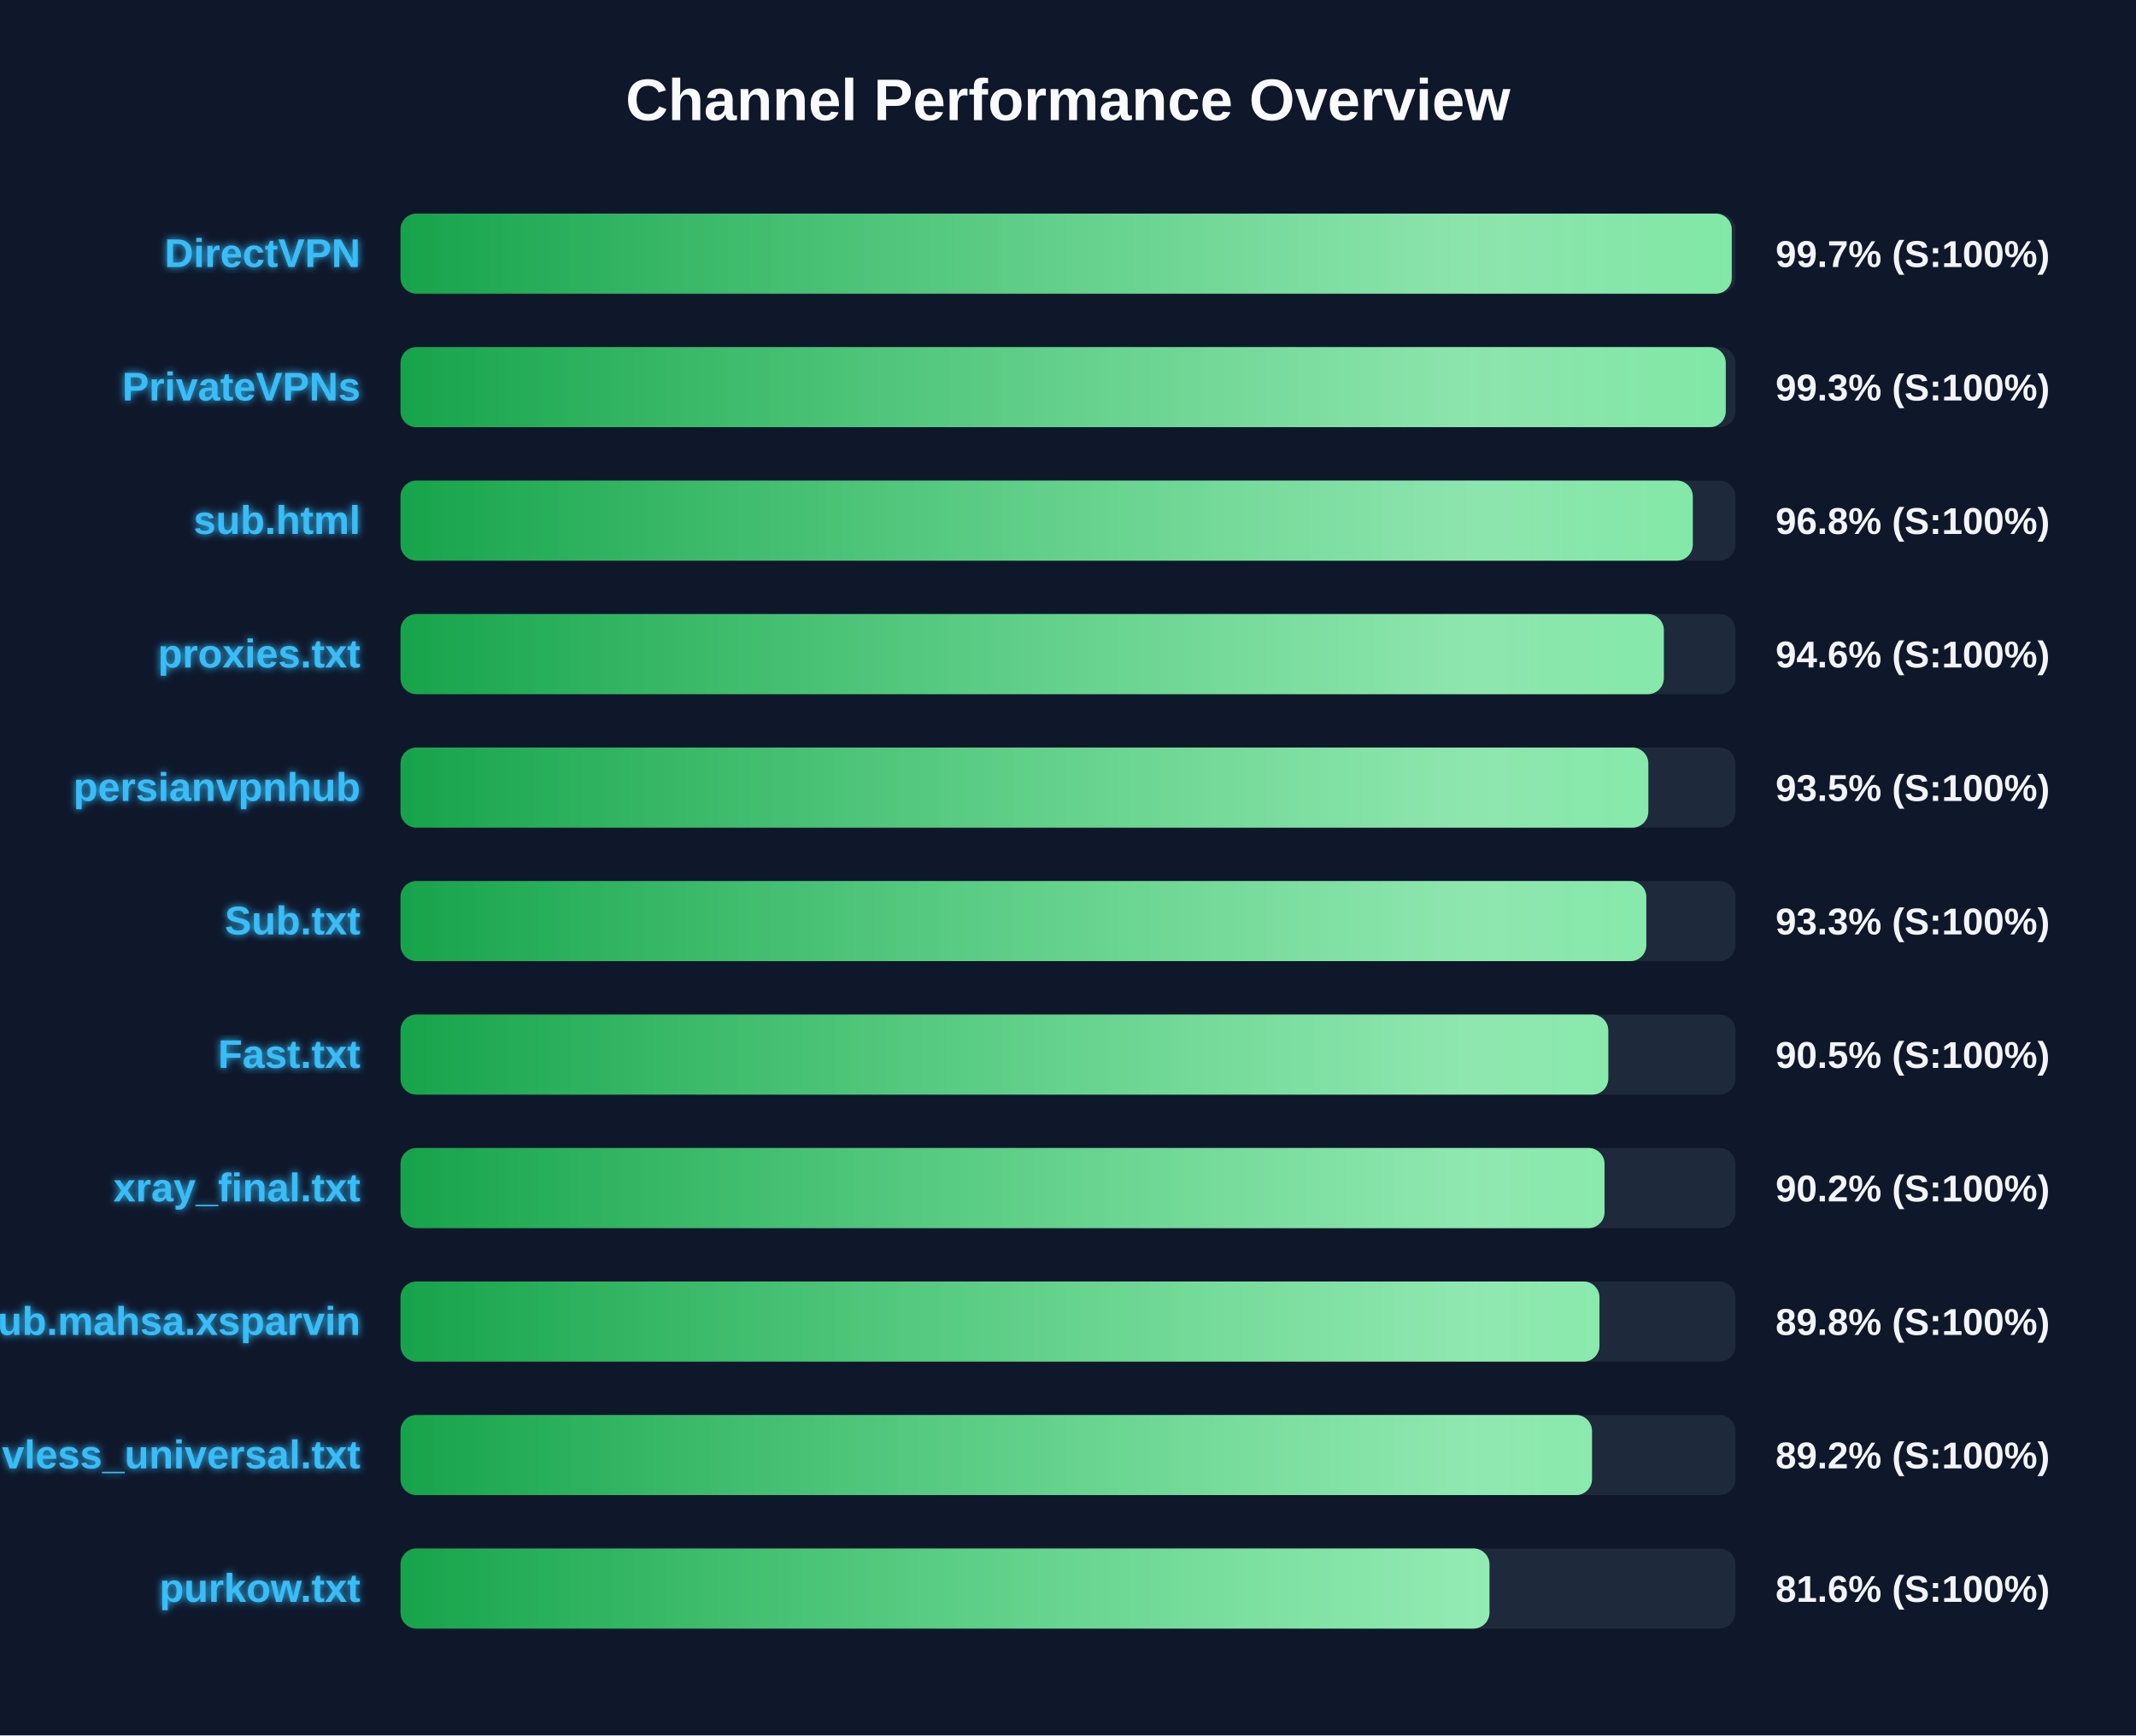
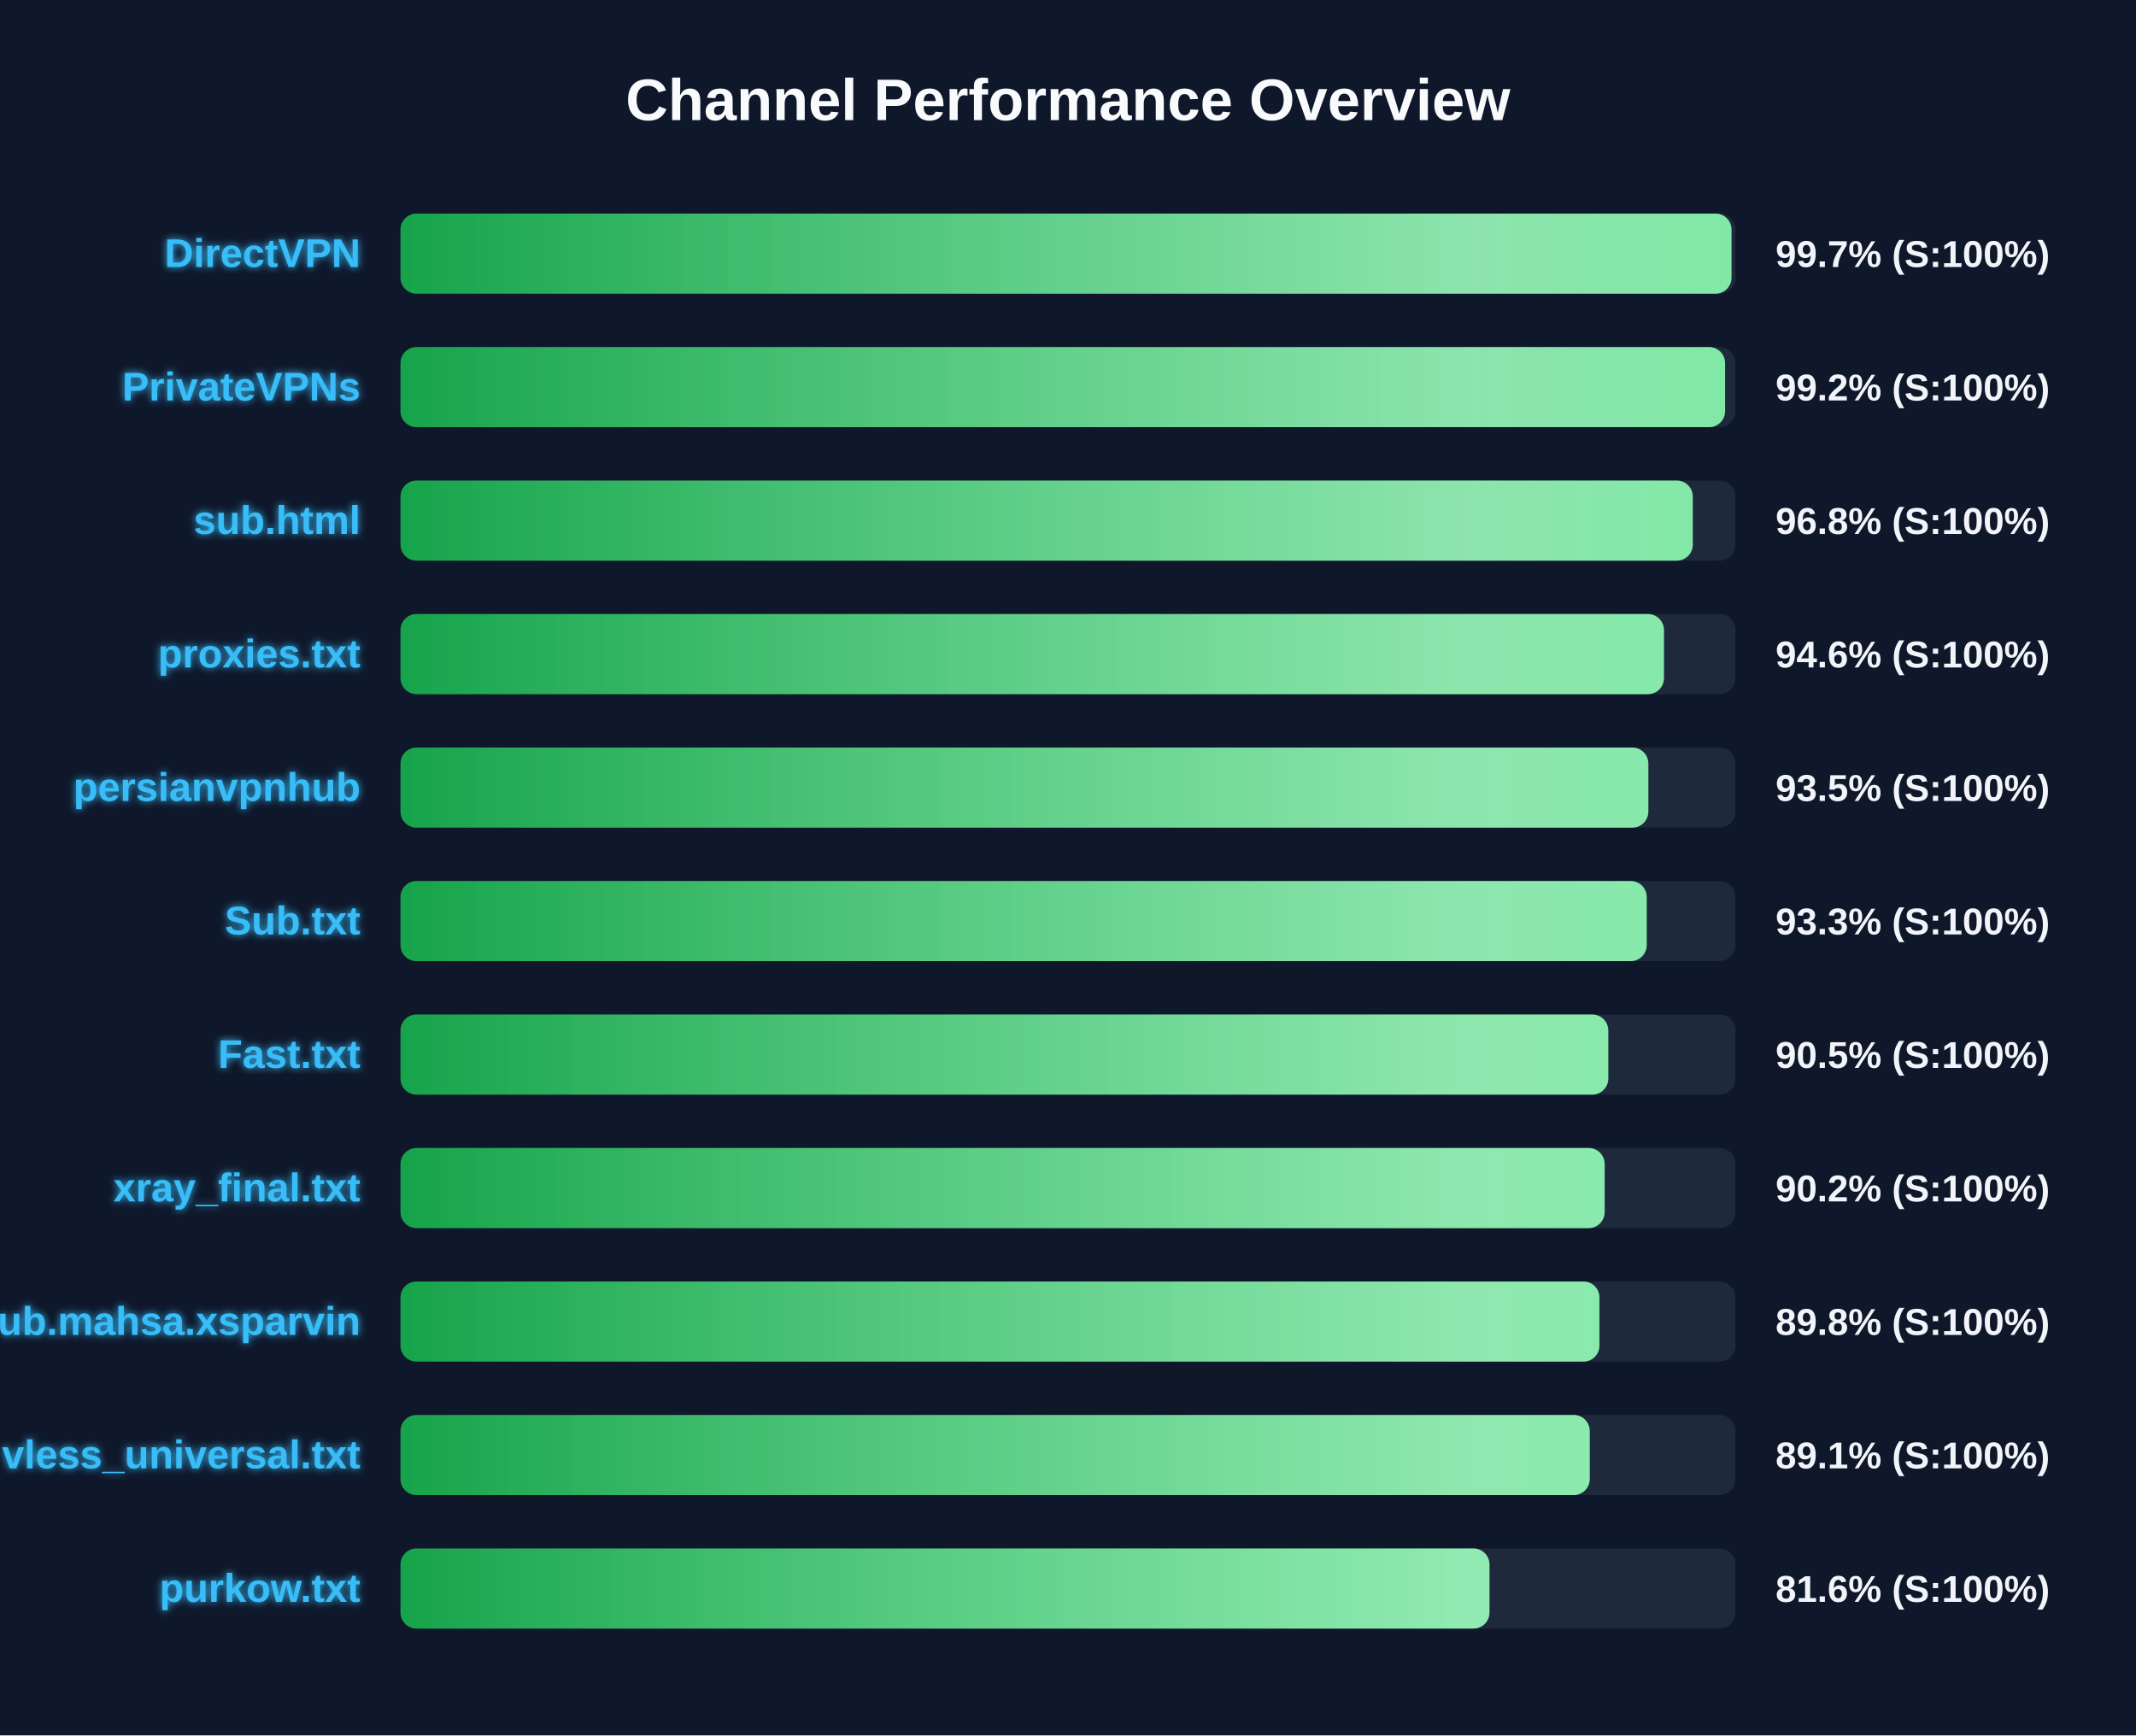
<svg xmlns="http://www.w3.org/2000/svg" width="800" height="650" version="1.1">
  <defs>
    <linearGradient id="grad-green" x1="0%" y1="0%" x2="100%" y2="0%">
      <stop offset="0%" stop-color="#16a34a" />
      <stop offset="100%" stop-color="#4ade80" />
    </linearGradient>
    <linearGradient id="grad-yellow" x1="0%" y1="0%" x2="100%" y2="0%">
      <stop offset="0%" stop-color="#ca8a04" />
      <stop offset="100%" stop-color="#fde047" />
    </linearGradient>
    <linearGradient id="grad-red" x1="0%" y1="0%" x2="100%" y2="0%">
      <stop offset="0%" stop-color="#dc2626" />
      <stop offset="100%" stop-color="#f87171" />
    </linearGradient>
    <linearGradient id="shimmer" x1="0%" y1="0%" x2="100%" y2="0%">
      <stop offset="0%" stop-color="rgba(255,255,255,0)" />
      <stop offset="50%" stop-color="rgba(255,255,255,0.4)" />
      <stop offset="100%" stop-color="rgba(255,255,255,0)" />
    </linearGradient>
    <filter id="glow" x="-20%" y="-20%" width="140%" height="140%">
      <feGaussianBlur stdDeviation="1.5" result="blur" />
      <feComposite in="SourceGraphic" in2="blur" operator="over" />
    </filter>
  </defs>
  <style>
        .bg-rect { fill: #0f172a; }
        .title { font: bold 22px 'Segoe UI', Arial, sans-serif; fill: #f8fafc; }
        .row { font: bold 15px 'Segoe UI', Arial, sans-serif; fill: #38bdf8; filter: url(#glow); }
        .score { font: bold 14px 'Segoe UI', Arial, sans-serif; fill: #f1f5f9; }
        @keyframes shimmer-anim {
            0% { transform: translateX(-100%); }
            100% { transform: translateX(200%); }
        }
        .shimmer-rect {
            animation: shimmer-anim 2.5s infinite linear;
        }
    </style>
  <rect width="100%" height="100%" class="bg-rect" />
  <text x="400" y="45" text-anchor="middle" class="title">Channel Performance Overview</text>
  <rect x="150" y="80" width="500" height="30" fill="#1e293b" rx="6" />
  <clipPath id="clip-0">
-     <rect x="150" y="80" width="498.6" height="30" rx="6" />
+     <rect x="150" y="80" width="498.5" height="30" rx="6" />
  </clipPath>
-   <rect x="150" y="80" width="498.6" height="30" fill="url(#grad-green)" rx="6" />
+   <rect x="150" y="80" width="498.5" height="30" fill="url(#grad-green)" rx="6" />
  <g clip-path="url(#clip-0)">
    <rect x="150" y="80" width="100%" height="30" fill="url(#shimmer)" class="shimmer-rect" />
  </g>
  <text x="135" y="100" text-anchor="end" class="row">DirectVPN</text>
  <text x="665" y="100" text-anchor="start" class="score">99.7% (S:100%)</text>
  <rect x="150" y="130" width="500" height="30" fill="#1e293b" rx="6" />
  <clipPath id="clip-1">
-     <rect x="150" y="130" width="496.35" height="30" rx="6" />
+     <rect x="150" y="130" width="496.1" height="30" rx="6" />
  </clipPath>
-   <rect x="150" y="130" width="496.35" height="30" fill="url(#grad-green)" rx="6" />
+   <rect x="150" y="130" width="496.1" height="30" fill="url(#grad-green)" rx="6" />
  <g clip-path="url(#clip-1)">
    <rect x="150" y="130" width="100%" height="30" fill="url(#shimmer)" class="shimmer-rect" />
  </g>
  <text x="135" y="150" text-anchor="end" class="row">PrivateVPNs</text>
-   <text x="665" y="150" text-anchor="start" class="score">99.3% (S:100%)</text>
+   <text x="665" y="150" text-anchor="start" class="score">99.2% (S:100%)</text>
  <rect x="150" y="180" width="500" height="30" fill="#1e293b" rx="6" />
  <clipPath id="clip-2">
    <rect x="150" y="180" width="484.0" height="30" rx="6" />
  </clipPath>
  <rect x="150" y="180" width="484.0" height="30" fill="url(#grad-green)" rx="6" />
  <g clip-path="url(#clip-2)">
    <rect x="150" y="180" width="100%" height="30" fill="url(#shimmer)" class="shimmer-rect" />
  </g>
  <text x="135" y="200" text-anchor="end" class="row">sub.html</text>
  <text x="665" y="200" text-anchor="start" class="score">96.8% (S:100%)</text>
  <rect x="150" y="230" width="500" height="30" fill="#1e293b" rx="6" />
  <clipPath id="clip-3">
-     <rect x="150" y="230" width="473.15" height="30" rx="6" />
+     <rect x="150" y="230" width="473.2" height="30" rx="6" />
  </clipPath>
-   <rect x="150" y="230" width="473.15" height="30" fill="url(#grad-green)" rx="6" />
+   <rect x="150" y="230" width="473.2" height="30" fill="url(#grad-green)" rx="6" />
  <g clip-path="url(#clip-3)">
    <rect x="150" y="230" width="100%" height="30" fill="url(#shimmer)" class="shimmer-rect" />
  </g>
  <text x="135" y="250" text-anchor="end" class="row">proxies.txt</text>
  <text x="665" y="250" text-anchor="start" class="score">94.6% (S:100%)</text>
  <rect x="150" y="280" width="500" height="30" fill="#1e293b" rx="6" />
  <clipPath id="clip-4">
    <rect x="150" y="280" width="467.35" height="30" rx="6" />
  </clipPath>
  <rect x="150" y="280" width="467.35" height="30" fill="url(#grad-green)" rx="6" />
  <g clip-path="url(#clip-4)">
    <rect x="150" y="280" width="100%" height="30" fill="url(#shimmer)" class="shimmer-rect" />
  </g>
  <text x="135" y="300" text-anchor="end" class="row">persianvpnhub</text>
  <text x="665" y="300" text-anchor="start" class="score">93.5% (S:100%)</text>
  <rect x="150" y="330" width="500" height="30" fill="#1e293b" rx="6" />
  <clipPath id="clip-5">
-     <rect x="150" y="330" width="466.6" height="30" rx="6" />
+     <rect x="150" y="330" width="466.75" height="30" rx="6" />
  </clipPath>
-   <rect x="150" y="330" width="466.6" height="30" fill="url(#grad-green)" rx="6" />
+   <rect x="150" y="330" width="466.75" height="30" fill="url(#grad-green)" rx="6" />
  <g clip-path="url(#clip-5)">
    <rect x="150" y="330" width="100%" height="30" fill="url(#shimmer)" class="shimmer-rect" />
  </g>
  <text x="135" y="350" text-anchor="end" class="row">Sub.txt</text>
  <text x="665" y="350" text-anchor="start" class="score">93.3% (S:100%)</text>
  <rect x="150" y="380" width="500" height="30" fill="#1e293b" rx="6" />
  <clipPath id="clip-6">
    <rect x="150" y="380" width="452.35" height="30" rx="6" />
  </clipPath>
  <rect x="150" y="380" width="452.35" height="30" fill="url(#grad-green)" rx="6" />
  <g clip-path="url(#clip-6)">
    <rect x="150" y="380" width="100%" height="30" fill="url(#shimmer)" class="shimmer-rect" />
  </g>
  <text x="135" y="400" text-anchor="end" class="row">Fast.txt</text>
  <text x="665" y="400" text-anchor="start" class="score">90.5% (S:100%)</text>
  <rect x="150" y="430" width="500" height="30" fill="#1e293b" rx="6" />
  <clipPath id="clip-7">
-     <rect x="150" y="430" width="450.95" height="30" rx="6" />
+     <rect x="150" y="430" width="451.0" height="30" rx="6" />
  </clipPath>
-   <rect x="150" y="430" width="450.95" height="30" fill="url(#grad-green)" rx="6" />
+   <rect x="150" y="430" width="451.0" height="30" fill="url(#grad-green)" rx="6" />
  <g clip-path="url(#clip-7)">
    <rect x="150" y="430" width="100%" height="30" fill="url(#shimmer)" class="shimmer-rect" />
  </g>
  <text x="135" y="450" text-anchor="end" class="row">xray_final.txt</text>
  <text x="665" y="450" text-anchor="start" class="score">90.2% (S:100%)</text>
  <rect x="150" y="480" width="500" height="30" fill="#1e293b" rx="6" />
  <clipPath id="clip-8">
    <rect x="150" y="480" width="449.05" height="30" rx="6" />
  </clipPath>
  <rect x="150" y="480" width="449.05" height="30" fill="url(#grad-green)" rx="6" />
  <g clip-path="url(#clip-8)">
    <rect x="150" y="480" width="100%" height="30" fill="url(#shimmer)" class="shimmer-rect" />
  </g>
  <text x="135" y="500" text-anchor="end" class="row">Sub.mahsa.xsparvin</text>
  <text x="665" y="500" text-anchor="start" class="score">89.8% (S:100%)</text>
  <rect x="150" y="530" width="500" height="30" fill="#1e293b" rx="6" />
  <clipPath id="clip-9">
-     <rect x="150" y="530" width="446.25" height="30" rx="6" />
+     <rect x="150" y="530" width="445.4" height="30" rx="6" />
  </clipPath>
-   <rect x="150" y="530" width="446.25" height="30" fill="url(#grad-green)" rx="6" />
+   <rect x="150" y="530" width="445.4" height="30" fill="url(#grad-green)" rx="6" />
  <g clip-path="url(#clip-9)">
    <rect x="150" y="530" width="100%" height="30" fill="url(#shimmer)" class="shimmer-rect" />
  </g>
  <text x="135" y="550" text-anchor="end" class="row">vless_universal.txt</text>
-   <text x="665" y="550" text-anchor="start" class="score">89.2% (S:100%)</text>
+   <text x="665" y="550" text-anchor="start" class="score">89.1% (S:100%)</text>
  <rect x="150" y="580" width="500" height="30" fill="#1e293b" rx="6" />
  <clipPath id="clip-10">
    <rect x="150" y="580" width="407.85" height="30" rx="6" />
  </clipPath>
  <rect x="150" y="580" width="407.85" height="30" fill="url(#grad-green)" rx="6" />
  <g clip-path="url(#clip-10)">
    <rect x="150" y="580" width="100%" height="30" fill="url(#shimmer)" class="shimmer-rect" />
  </g>
  <text x="135" y="600" text-anchor="end" class="row">purkow.txt</text>
  <text x="665" y="600" text-anchor="start" class="score">81.6% (S:100%)</text>
</svg>
